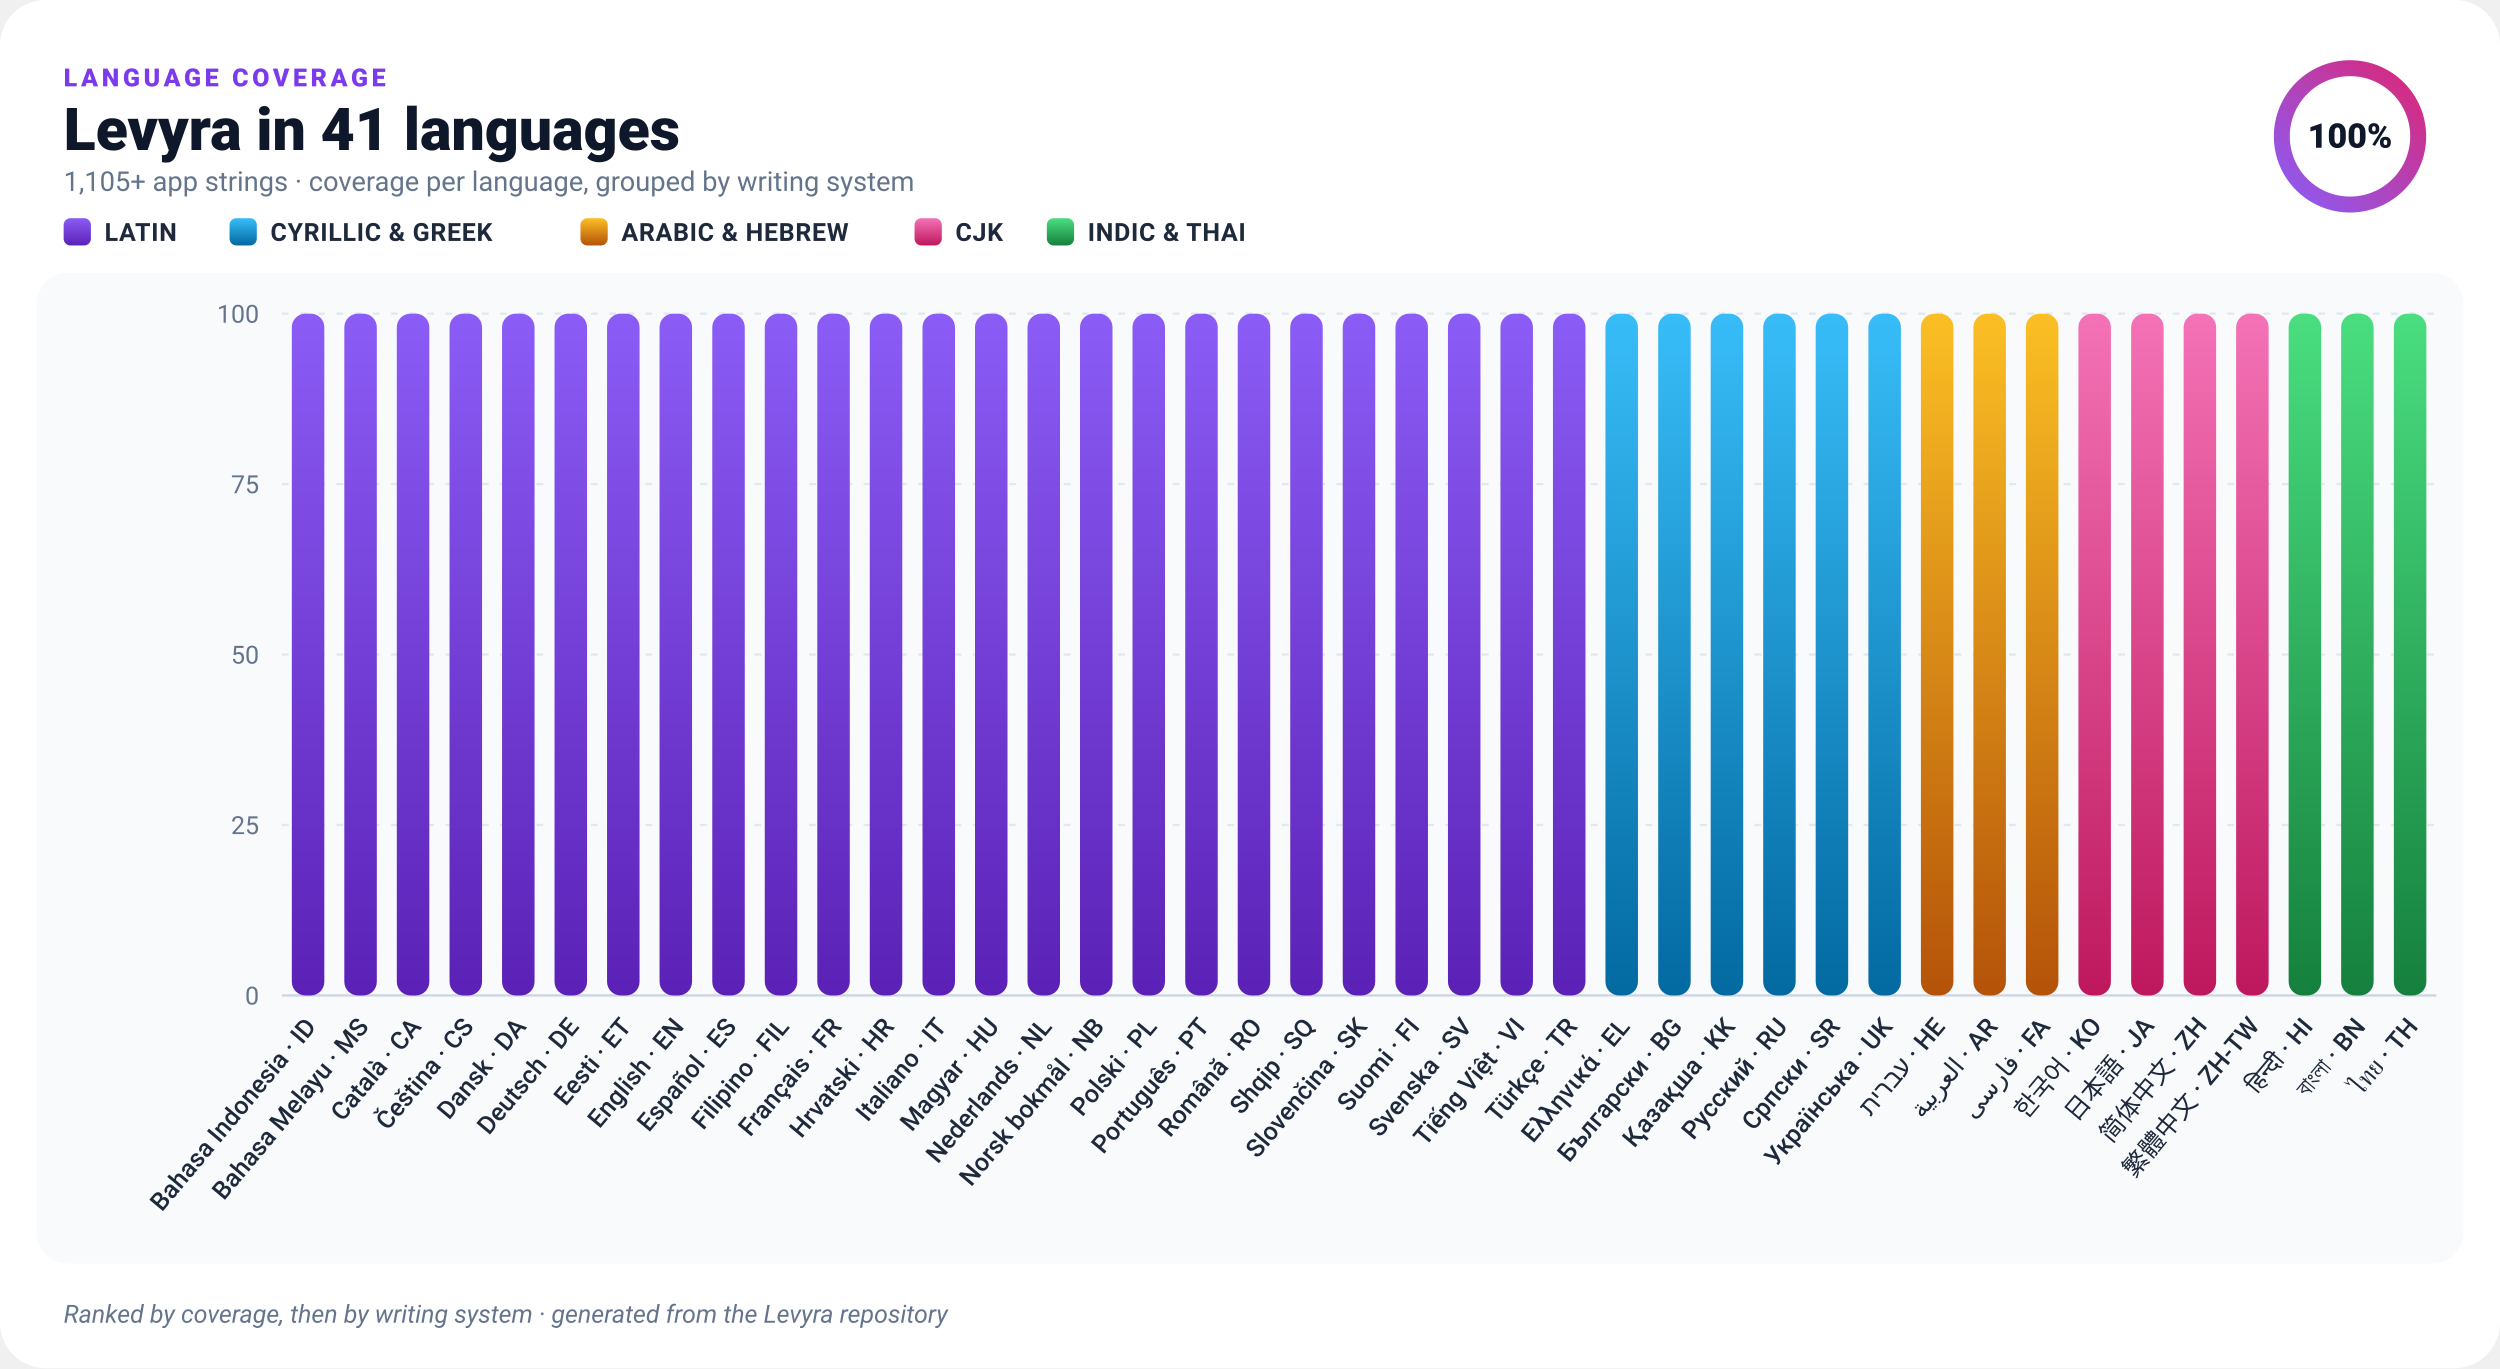
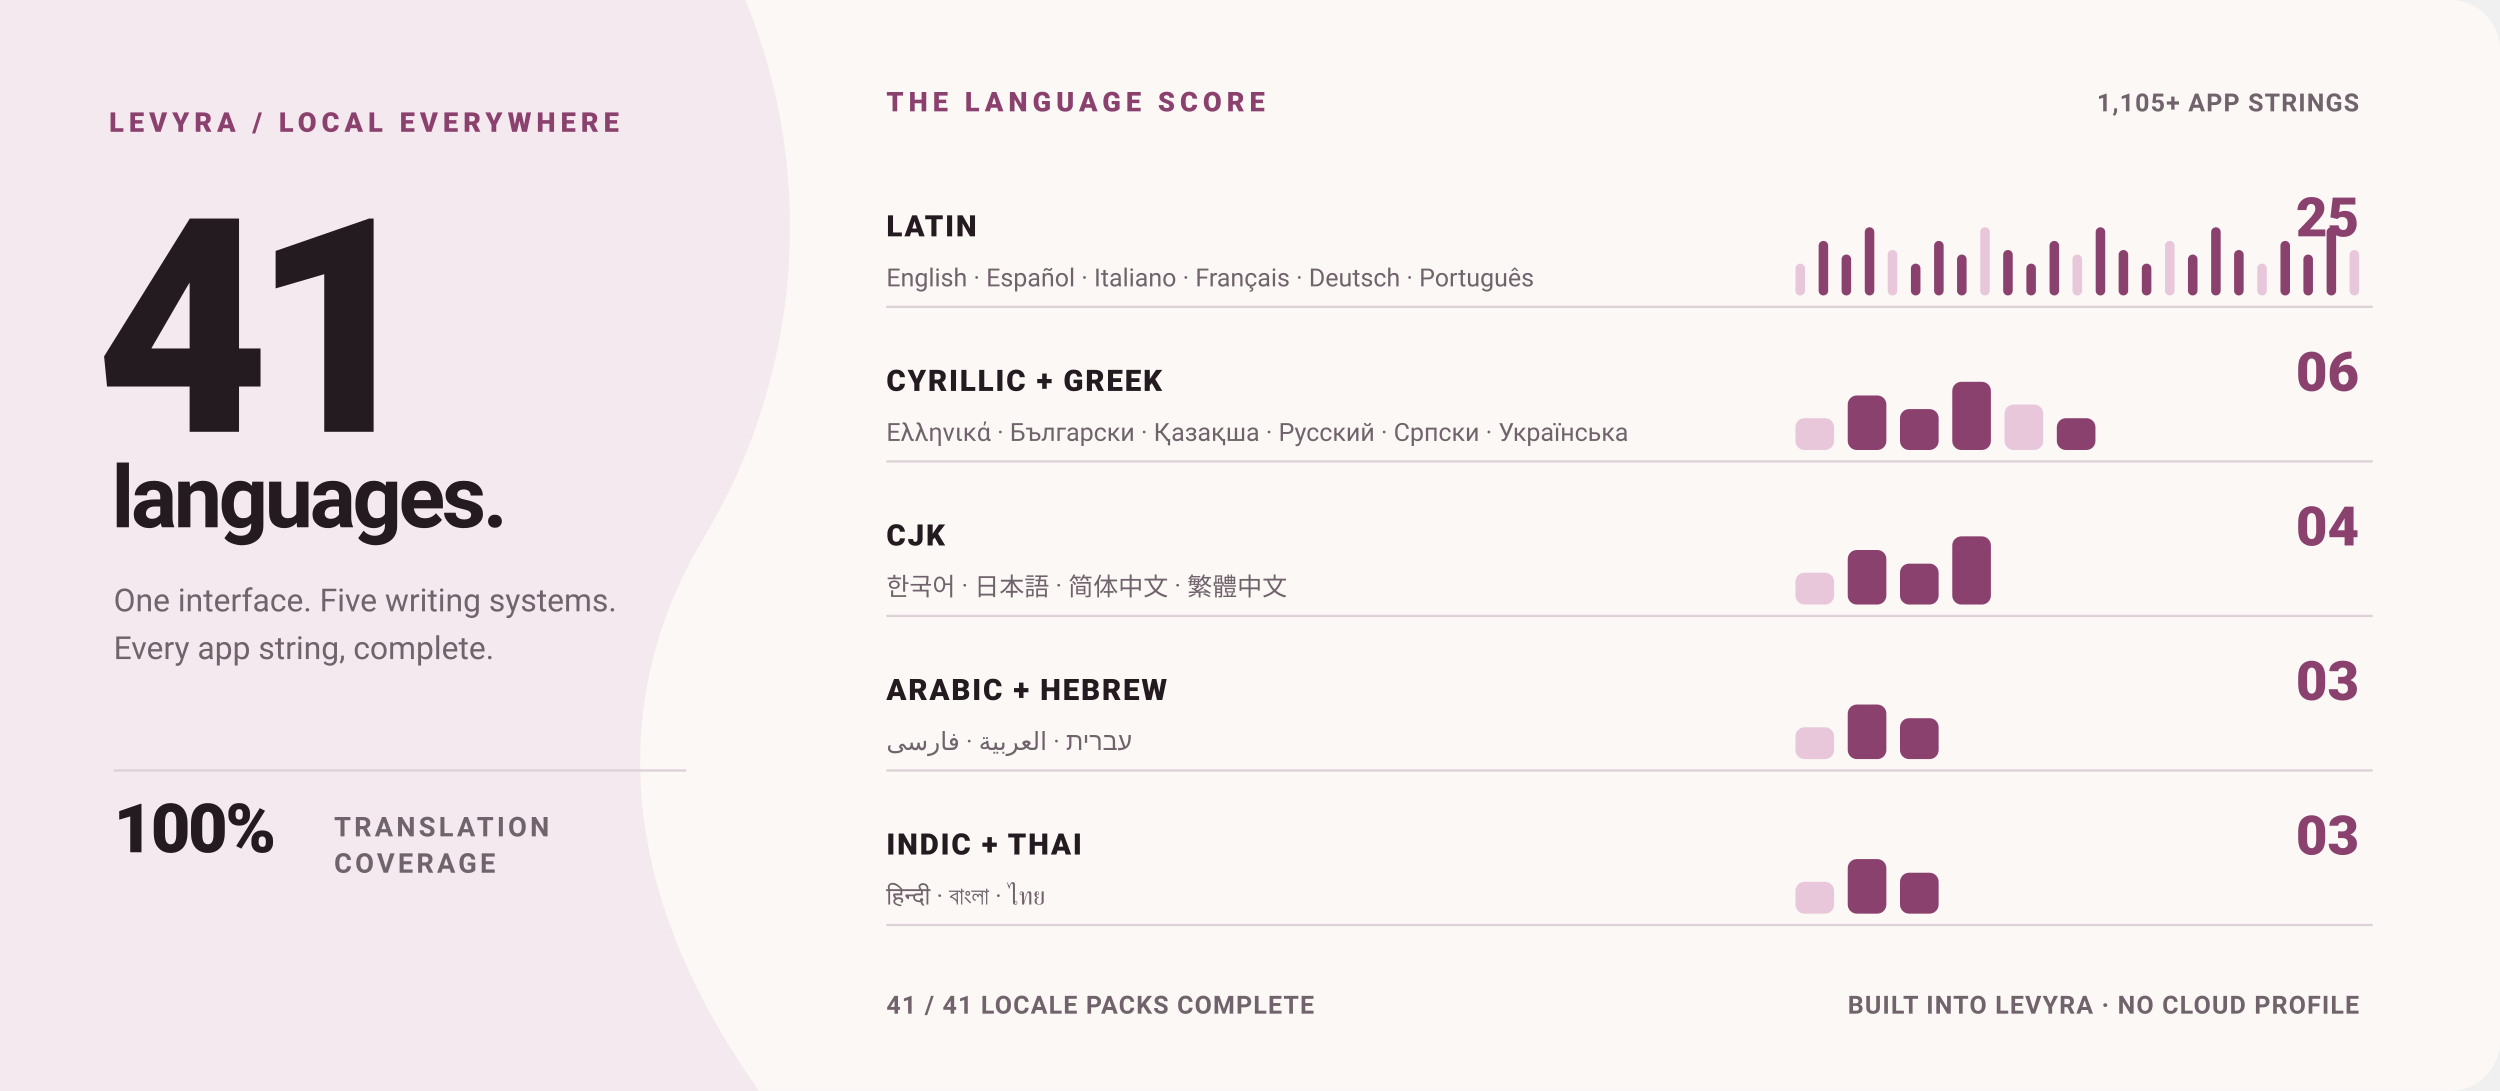
- <svg xmlns="http://www.w3.org/2000/svg" width="1100" height="602" viewBox="0 0 1100 602" role="img" aria-label="Levyra localization coverage: 100% across 41 languages">
-   <defs>
-     <linearGradient id="bar-latin" x1="0" y1="0" x2="0" y2="1">
-       <stop offset="0" stop-color="#8B5CF6" />
-       <stop offset="1" stop-color="#5B21B6" />
-     </linearGradient>
-     <linearGradient id="bar-cyrillic" x1="0" y1="0" x2="0" y2="1">
-       <stop offset="0" stop-color="#38BDF8" />
-       <stop offset="1" stop-color="#0369A1" />
-     </linearGradient>
-     <linearGradient id="bar-rtl" x1="0" y1="0" x2="0" y2="1">
-       <stop offset="0" stop-color="#FBBF24" />
-       <stop offset="1" stop-color="#B45309" />
-     </linearGradient>
-     <linearGradient id="bar-cjk" x1="0" y1="0" x2="0" y2="1">
-       <stop offset="0" stop-color="#F472B6" />
-       <stop offset="1" stop-color="#BE185D" />
-     </linearGradient>
-     <linearGradient id="bar-brahmic" x1="0" y1="0" x2="0" y2="1">
-       <stop offset="0" stop-color="#4ADE80" />
-       <stop offset="1" stop-color="#15803D" />
-     </linearGradient>
-     <linearGradient id="ring" x1="0" y1="0" x2="1" y2="1">
-       <stop offset="0" stop-color="#8B5CF6" />
-       <stop offset="1" stop-color="#DB2777" />
-     </linearGradient>
-   </defs>
-   <rect width="1100" height="602" rx="20" fill="#FFFFFF" />
-   <rect x="16" y="120" width="1068" height="436" rx="14" fill="#F8FAFC" />
-   <text x="28" y="38" fill="#7C3AED" font-family="-apple-system,BlinkMacSystemFont,'Segoe UI',Roboto,Helvetica,Arial,sans-serif" font-size="11" font-weight="800" letter-spacing="1.6">LANGUAGE COVERAGE</text>
-   <text x="28" y="66" fill="#0F172A" font-family="-apple-system,BlinkMacSystemFont,'Segoe UI',Roboto,Helvetica,Arial,sans-serif" font-size="26" font-weight="800">Levyra in 41 languages</text>
-   <text x="28" y="84" fill="#64748B" font-family="-apple-system,BlinkMacSystemFont,'Segoe UI',Roboto,Helvetica,Arial,sans-serif" font-size="12">1,105+ app strings · coverage per language, grouped by writing system</text>
-   <rect x="28" y="96" width="12" height="12" rx="3" fill="url(#bar-latin)" />
-   <text x="46" y="106" fill="#1E293B" font-family="-apple-system,BlinkMacSystemFont,'Segoe UI',Roboto,Helvetica,Arial,sans-serif" font-size="11" font-weight="600" letter-spacing=".3">LATIN</text>
-   <rect x="101" y="96" width="12" height="12" rx="3" fill="url(#bar-cyrillic)" />
-   <text x="119" y="106" fill="#1E293B" font-family="-apple-system,BlinkMacSystemFont,'Segoe UI',Roboto,Helvetica,Arial,sans-serif" font-size="11" font-weight="600" letter-spacing=".3">CYRILLIC &amp; GREEK</text>
-   <rect x="255.4" y="96" width="12" height="12" rx="3" fill="url(#bar-rtl)" />
-   <text x="273.4" y="106" fill="#1E293B" font-family="-apple-system,BlinkMacSystemFont,'Segoe UI',Roboto,Helvetica,Arial,sans-serif" font-size="11" font-weight="600" letter-spacing=".3">ARABIC &amp; HEBREW</text>
-   <rect x="402.4" y="96" width="12" height="12" rx="3" fill="url(#bar-cjk)" />
-   <text x="420.4" y="106" fill="#1E293B" font-family="-apple-system,BlinkMacSystemFont,'Segoe UI',Roboto,Helvetica,Arial,sans-serif" font-size="11" font-weight="600" letter-spacing=".3">CJK</text>
-   <rect x="460.6" y="96" width="12" height="12" rx="3" fill="url(#bar-brahmic)" />
-   <text x="478.6" y="106" fill="#1E293B" font-family="-apple-system,BlinkMacSystemFont,'Segoe UI',Roboto,Helvetica,Arial,sans-serif" font-size="11" font-weight="600" letter-spacing=".3">INDIC &amp; THAI</text>
-   <circle cx="1034" cy="60" r="30" fill="none" stroke="#EDE9FE" stroke-width="7" />
-   <circle cx="1034" cy="60" r="30" fill="none" stroke="url(#ring)" stroke-width="7" stroke-linecap="round" stroke-dasharray="188.50 188.50" transform="rotate(-90 1034 60)" />
-   <text x="1034" y="65" text-anchor="middle" fill="#0F172A" font-family="-apple-system,BlinkMacSystemFont,'Segoe UI',Roboto,Helvetica,Arial,sans-serif" font-size="15" font-weight="800">100%</text>
-   <line x1="124" y1="438.0" x2="1072" y2="438.0" stroke="#CBD5E1" stroke-width="1" />
-   <text x="114" y="442.0" text-anchor="end" fill="#64748B" font-family="-apple-system,BlinkMacSystemFont,'Segoe UI',Roboto,Helvetica,Arial,sans-serif" font-size="11">0</text>
-   <line x1="124" y1="363.0" x2="1072" y2="363.0" stroke="#E2E8F0" stroke-width="1" stroke-dasharray="3 5" />
-   <text x="114" y="367.0" text-anchor="end" fill="#64748B" font-family="-apple-system,BlinkMacSystemFont,'Segoe UI',Roboto,Helvetica,Arial,sans-serif" font-size="11">25</text>
-   <line x1="124" y1="288.0" x2="1072" y2="288.0" stroke="#E2E8F0" stroke-width="1" stroke-dasharray="3 5" />
-   <text x="114" y="292.0" text-anchor="end" fill="#64748B" font-family="-apple-system,BlinkMacSystemFont,'Segoe UI',Roboto,Helvetica,Arial,sans-serif" font-size="11">50</text>
-   <line x1="124" y1="213.0" x2="1072" y2="213.0" stroke="#E2E8F0" stroke-width="1" stroke-dasharray="3 5" />
-   <text x="114" y="217.0" text-anchor="end" fill="#64748B" font-family="-apple-system,BlinkMacSystemFont,'Segoe UI',Roboto,Helvetica,Arial,sans-serif" font-size="11">75</text>
-   <line x1="124" y1="138.0" x2="1072" y2="138.0" stroke="#E2E8F0" stroke-width="1" stroke-dasharray="3 5" />
-   <text x="114" y="142.0" text-anchor="end" fill="#64748B" font-family="-apple-system,BlinkMacSystemFont,'Segoe UI',Roboto,Helvetica,Arial,sans-serif" font-size="11">100</text>
+ <svg xmlns="http://www.w3.org/2000/svg" width="1100" height="480" viewBox="0 0 1100 480" role="img" aria-label="Levyra is fully translated in 41 languages">
+   <style>
+     text { font-family: -apple-system, BlinkMacSystemFont, 'Segoe UI', Roboto, Helvetica, Arial, sans-serif; }
+     .kicker { fill: #8B416E; font-size: 12px; font-weight: 800; letter-spacing: 2.2px; }
+     .hero { fill: #241B21; font-size: 132px; font-weight: 850; letter-spacing: -8px; }
+     .hero-label { fill: #241B21; font-size: 38px; font-weight: 760; letter-spacing: -1.5px; }
+     .meta { fill: #70636B; font-size: 14px; }
+     .statement { fill: #241B21; font-size: 30px; font-weight: 800; letter-spacing: -1px; }
+     .statement-small { fill: #70636B; font-size: 12px; font-weight: 700; letter-spacing: 1.4px; }
+     .group { fill: #241B21; font-size: 13px; font-weight: 800; letter-spacing: .8px; }
+     .count { fill: #8B416E; font-size: 24px; font-weight: 850; }
+     .examples { fill: #70636B; font-size: 11px; }
+     .footer { fill: #70636B; font-size: 11px; font-weight: 650; letter-spacing: .5px; }
+   </style>
+   <rect width="1100" height="480" rx="22" fill="#FBF8F6" />
+   <path d="M0 0H328C360 78 352 166 310 236C268 306 270 390 334 480H0Z" fill="#F4E9EF" />
+   <text x="48" y="58" class="kicker">LEVYRA / LOCAL EVERYWHERE</text>
+   <text x="42" y="190" class="hero">41</text>
+   <text x="49" y="232" class="hero-label">languages.</text>
+   <text x="50" y="269" class="meta">One interface. Five writing systems.</text>
+   <text x="50" y="290" class="meta">Every app string, complete.</text>
+   <line x1="50" y1="339" x2="302" y2="339" stroke="#DDD0D7" />
+   <text x="50" y="375" class="statement">100%</text>
+   <text x="147" y="368" class="statement-small">TRANSLATION</text>
+   <text x="147" y="384" class="statement-small">COVERAGE</text>
+   <text x="390" y="49" class="kicker">THE LANGUAGE SCORE</text>
+   <text x="1038" y="49" text-anchor="end" class="footer">1,105+ APP STRINGS</text>
+   <line x1="390" y1="135" x2="1044" y2="135" stroke="#DDD0D7" />
+   <text x="390" y="104" class="group">LATIN</text>
+   <text x="1038" y="104" text-anchor="end" class="count">25</text>
+   <text x="390" y="126" class="examples">English · Español · Italiano · Français · Deutsch · Português</text>
  <g>
-     <rect x="128.4" y="138.0" width="14.3" height="300.0" rx="6" fill="url(#bar-latin)" />
-     <text transform="translate(139.6 452) rotate(-50)" text-anchor="end" fill="#1E293B" font-family="-apple-system,BlinkMacSystemFont,'Segoe UI',Roboto,Helvetica,Arial,sans-serif" font-size="11" font-weight="500">Bahasa Indonesia · ID</text>
+     <rect x="790.0" y="116.0" width="4.2" height="14" rx="2.1" fill="#E7C7D9" />
+     <rect x="800.2" y="106.0" width="4.2" height="24" rx="2.1" fill="#8B416E" />
+     <rect x="810.3" y="112.0" width="4.2" height="18" rx="2.1" fill="#8B416E" />
+     <rect x="820.5" y="100.0" width="4.2" height="30" rx="2.1" fill="#8B416E" />
+     <rect x="830.6" y="110.0" width="4.2" height="20" rx="2.1" fill="#E7C7D9" />
+     <rect x="840.8" y="116.0" width="4.2" height="14" rx="2.1" fill="#8B416E" />
+     <rect x="851.0" y="106.0" width="4.2" height="24" rx="2.1" fill="#8B416E" />
+     <rect x="861.1" y="112.0" width="4.2" height="18" rx="2.1" fill="#8B416E" />
+     <rect x="871.3" y="100.0" width="4.2" height="30" rx="2.1" fill="#E7C7D9" />
+     <rect x="881.4" y="110.0" width="4.2" height="20" rx="2.1" fill="#8B416E" />
+     <rect x="891.6" y="116.0" width="4.2" height="14" rx="2.1" fill="#8B416E" />
+     <rect x="901.8" y="106.0" width="4.2" height="24" rx="2.1" fill="#8B416E" />
+     <rect x="911.9" y="112.0" width="4.2" height="18" rx="2.1" fill="#E7C7D9" />
+     <rect x="922.1" y="100.0" width="4.2" height="30" rx="2.1" fill="#8B416E" />
+     <rect x="932.2" y="110.0" width="4.2" height="20" rx="2.1" fill="#8B416E" />
+     <rect x="942.4" y="116.0" width="4.2" height="14" rx="2.1" fill="#8B416E" />
+     <rect x="952.6" y="106.0" width="4.2" height="24" rx="2.1" fill="#E7C7D9" />
+     <rect x="962.7" y="112.0" width="4.2" height="18" rx="2.1" fill="#8B416E" />
+     <rect x="972.9" y="100.0" width="4.2" height="30" rx="2.1" fill="#8B416E" />
+     <rect x="983.0" y="110.0" width="4.2" height="20" rx="2.1" fill="#8B416E" />
+     <rect x="993.2" y="116.0" width="4.2" height="14" rx="2.1" fill="#E7C7D9" />
+     <rect x="1003.4" y="106.0" width="4.2" height="24" rx="2.1" fill="#8B416E" />
+     <rect x="1013.5" y="112.0" width="4.2" height="18" rx="2.1" fill="#8B416E" />
+     <rect x="1023.7" y="100.0" width="4.2" height="30" rx="2.1" fill="#8B416E" />
+     <rect x="1033.8" y="110.0" width="4.2" height="20" rx="2.1" fill="#E7C7D9" />
  </g>
+   <line x1="390" y1="203" x2="1044" y2="203" stroke="#DDD0D7" />
+   <text x="390" y="172" class="group">CYRILLIC + GREEK</text>
+   <text x="1038" y="172" text-anchor="end" class="count">06</text>
+   <text x="390" y="194" class="examples">Ελληνικά · Български · Қазақша · Русский · Српски · Українська</text>
  <g>
-     <rect x="151.5" y="138.0" width="14.3" height="300.0" rx="6" fill="url(#bar-latin)" />
-     <text transform="translate(162.7 452) rotate(-50)" text-anchor="end" fill="#1E293B" font-family="-apple-system,BlinkMacSystemFont,'Segoe UI',Roboto,Helvetica,Arial,sans-serif" font-size="11" font-weight="500">Bahasa Melayu · MS</text>
+     <rect x="790.0" y="184.0" width="17.0" height="14" rx="4.0" fill="#E7C7D9" />
+     <rect x="813.0" y="174.0" width="17.0" height="24" rx="4.0" fill="#8B416E" />
+     <rect x="836.0" y="180.0" width="17.0" height="18" rx="4.0" fill="#8B416E" />
+     <rect x="859.0" y="168.0" width="17.0" height="30" rx="4.0" fill="#8B416E" />
+     <rect x="882.0" y="178.0" width="17.0" height="20" rx="4.0" fill="#E7C7D9" />
+     <rect x="905.0" y="184.0" width="17.0" height="14" rx="4.0" fill="#8B416E" />
  </g>
+   <line x1="390" y1="271" x2="1044" y2="271" stroke="#DDD0D7" />
+   <text x="390" y="240" class="group">CJK</text>
+   <text x="1038" y="240" text-anchor="end" class="count">04</text>
+   <text x="390" y="262" class="examples">한국어 · 日本語 · 简体中文 · 繁體中文</text>
  <g>
-     <rect x="174.6" y="138.0" width="14.3" height="300.0" rx="6" fill="url(#bar-latin)" />
-     <text transform="translate(185.8 452) rotate(-50)" text-anchor="end" fill="#1E293B" font-family="-apple-system,BlinkMacSystemFont,'Segoe UI',Roboto,Helvetica,Arial,sans-serif" font-size="11" font-weight="500">Català · CA</text>
+     <rect x="790.0" y="252.0" width="17.0" height="14" rx="4.0" fill="#E7C7D9" />
+     <rect x="813.0" y="242.0" width="17.0" height="24" rx="4.0" fill="#8B416E" />
+     <rect x="836.0" y="248.0" width="17.0" height="18" rx="4.0" fill="#8B416E" />
+     <rect x="859.0" y="236.0" width="17.0" height="30" rx="4.0" fill="#8B416E" />
  </g>
+   <line x1="390" y1="339" x2="1044" y2="339" stroke="#DDD0D7" />
+   <text x="390" y="308" class="group">ARABIC + HEBREW</text>
+   <text x="1038" y="308" text-anchor="end" class="count">03</text>
+   <text x="390" y="330" class="examples">עברית · العربية · فارسی</text>
  <g>
-     <rect x="197.8" y="138.0" width="14.3" height="300.0" rx="6" fill="url(#bar-latin)" />
-     <text transform="translate(208.9 452) rotate(-50)" text-anchor="end" fill="#1E293B" font-family="-apple-system,BlinkMacSystemFont,'Segoe UI',Roboto,Helvetica,Arial,sans-serif" font-size="11" font-weight="500">Čeština · CS</text>
+     <rect x="790.0" y="320.0" width="17.0" height="14" rx="4.0" fill="#E7C7D9" />
+     <rect x="813.0" y="310.0" width="17.0" height="24" rx="4.0" fill="#8B416E" />
+     <rect x="836.0" y="316.0" width="17.0" height="18" rx="4.0" fill="#8B416E" />
  </g>
+   <line x1="390" y1="407" x2="1044" y2="407" stroke="#DDD0D7" />
+   <text x="390" y="376" class="group">INDIC + THAI</text>
+   <text x="1038" y="376" text-anchor="end" class="count">03</text>
+   <text x="390" y="398" class="examples">हिन्दी · বাংলা · ไทย</text>
  <g>
-     <rect x="220.9" y="138.0" width="14.3" height="300.0" rx="6" fill="url(#bar-latin)" />
-     <text transform="translate(232.0 452) rotate(-50)" text-anchor="end" fill="#1E293B" font-family="-apple-system,BlinkMacSystemFont,'Segoe UI',Roboto,Helvetica,Arial,sans-serif" font-size="11" font-weight="500">Dansk · DA</text>
+     <rect x="790.0" y="388.0" width="17.0" height="14" rx="4.0" fill="#E7C7D9" />
+     <rect x="813.0" y="378.0" width="17.0" height="24" rx="4.0" fill="#8B416E" />
+     <rect x="836.0" y="384.0" width="17.0" height="18" rx="4.0" fill="#8B416E" />
  </g>
-   <g>
-     <rect x="244.0" y="138.0" width="14.3" height="300.0" rx="6" fill="url(#bar-latin)" />
-     <text transform="translate(255.2 452) rotate(-50)" text-anchor="end" fill="#1E293B" font-family="-apple-system,BlinkMacSystemFont,'Segoe UI',Roboto,Helvetica,Arial,sans-serif" font-size="11" font-weight="500">Deutsch · DE</text>
-   </g>
-   <g>
-     <rect x="267.1" y="138.0" width="14.3" height="300.0" rx="6" fill="url(#bar-latin)" />
-     <text transform="translate(278.3 452) rotate(-50)" text-anchor="end" fill="#1E293B" font-family="-apple-system,BlinkMacSystemFont,'Segoe UI',Roboto,Helvetica,Arial,sans-serif" font-size="11" font-weight="500">Eesti · ET</text>
-   </g>
-   <g>
-     <rect x="290.2" y="138.0" width="14.3" height="300.0" rx="6" fill="url(#bar-latin)" />
-     <text transform="translate(301.4 452) rotate(-50)" text-anchor="end" fill="#1E293B" font-family="-apple-system,BlinkMacSystemFont,'Segoe UI',Roboto,Helvetica,Arial,sans-serif" font-size="11" font-weight="500">English · EN</text>
-   </g>
-   <g>
-     <rect x="313.4" y="138.0" width="14.3" height="300.0" rx="6" fill="url(#bar-latin)" />
-     <text transform="translate(324.5 452) rotate(-50)" text-anchor="end" fill="#1E293B" font-family="-apple-system,BlinkMacSystemFont,'Segoe UI',Roboto,Helvetica,Arial,sans-serif" font-size="11" font-weight="500">Español · ES</text>
-   </g>
-   <g>
-     <rect x="336.5" y="138.0" width="14.3" height="300.0" rx="6" fill="url(#bar-latin)" />
-     <text transform="translate(347.7 452) rotate(-50)" text-anchor="end" fill="#1E293B" font-family="-apple-system,BlinkMacSystemFont,'Segoe UI',Roboto,Helvetica,Arial,sans-serif" font-size="11" font-weight="500">Filipino · FIL</text>
-   </g>
-   <g>
-     <rect x="359.6" y="138.0" width="14.3" height="300.0" rx="6" fill="url(#bar-latin)" />
-     <text transform="translate(370.8 452) rotate(-50)" text-anchor="end" fill="#1E293B" font-family="-apple-system,BlinkMacSystemFont,'Segoe UI',Roboto,Helvetica,Arial,sans-serif" font-size="11" font-weight="500">Français · FR</text>
-   </g>
-   <g>
-     <rect x="382.7" y="138.0" width="14.3" height="300.0" rx="6" fill="url(#bar-latin)" />
-     <text transform="translate(393.9 452) rotate(-50)" text-anchor="end" fill="#1E293B" font-family="-apple-system,BlinkMacSystemFont,'Segoe UI',Roboto,Helvetica,Arial,sans-serif" font-size="11" font-weight="500">Hrvatski · HR</text>
-   </g>
-   <g>
-     <rect x="405.9" y="138.0" width="14.3" height="300.0" rx="6" fill="url(#bar-latin)" />
-     <text transform="translate(417.0 452) rotate(-50)" text-anchor="end" fill="#1E293B" font-family="-apple-system,BlinkMacSystemFont,'Segoe UI',Roboto,Helvetica,Arial,sans-serif" font-size="11" font-weight="500">Italiano · IT</text>
-   </g>
-   <g>
-     <rect x="429.0" y="138.0" width="14.3" height="300.0" rx="6" fill="url(#bar-latin)" />
-     <text transform="translate(440.1 452) rotate(-50)" text-anchor="end" fill="#1E293B" font-family="-apple-system,BlinkMacSystemFont,'Segoe UI',Roboto,Helvetica,Arial,sans-serif" font-size="11" font-weight="500">Magyar · HU</text>
-   </g>
-   <g>
-     <rect x="452.1" y="138.0" width="14.3" height="300.0" rx="6" fill="url(#bar-latin)" />
-     <text transform="translate(463.3 452) rotate(-50)" text-anchor="end" fill="#1E293B" font-family="-apple-system,BlinkMacSystemFont,'Segoe UI',Roboto,Helvetica,Arial,sans-serif" font-size="11" font-weight="500">Nederlands · NL</text>
-   </g>
-   <g>
-     <rect x="475.2" y="138.0" width="14.3" height="300.0" rx="6" fill="url(#bar-latin)" />
-     <text transform="translate(486.4 452) rotate(-50)" text-anchor="end" fill="#1E293B" font-family="-apple-system,BlinkMacSystemFont,'Segoe UI',Roboto,Helvetica,Arial,sans-serif" font-size="11" font-weight="500">Norsk bokmål · NB</text>
-   </g>
-   <g>
-     <rect x="498.3" y="138.0" width="14.3" height="300.0" rx="6" fill="url(#bar-latin)" />
-     <text transform="translate(509.5 452) rotate(-50)" text-anchor="end" fill="#1E293B" font-family="-apple-system,BlinkMacSystemFont,'Segoe UI',Roboto,Helvetica,Arial,sans-serif" font-size="11" font-weight="500">Polski · PL</text>
-   </g>
-   <g>
-     <rect x="521.5" y="138.0" width="14.3" height="300.0" rx="6" fill="url(#bar-latin)" />
-     <text transform="translate(532.6 452) rotate(-50)" text-anchor="end" fill="#1E293B" font-family="-apple-system,BlinkMacSystemFont,'Segoe UI',Roboto,Helvetica,Arial,sans-serif" font-size="11" font-weight="500">Português · PT</text>
-   </g>
-   <g>
-     <rect x="544.6" y="138.0" width="14.3" height="300.0" rx="6" fill="url(#bar-latin)" />
-     <text transform="translate(555.8 452) rotate(-50)" text-anchor="end" fill="#1E293B" font-family="-apple-system,BlinkMacSystemFont,'Segoe UI',Roboto,Helvetica,Arial,sans-serif" font-size="11" font-weight="500">Română · RO</text>
-   </g>
-   <g>
-     <rect x="567.7" y="138.0" width="14.3" height="300.0" rx="6" fill="url(#bar-latin)" />
-     <text transform="translate(578.9 452) rotate(-50)" text-anchor="end" fill="#1E293B" font-family="-apple-system,BlinkMacSystemFont,'Segoe UI',Roboto,Helvetica,Arial,sans-serif" font-size="11" font-weight="500">Shqip · SQ</text>
-   </g>
-   <g>
-     <rect x="590.8" y="138.0" width="14.3" height="300.0" rx="6" fill="url(#bar-latin)" />
-     <text transform="translate(602.0 452) rotate(-50)" text-anchor="end" fill="#1E293B" font-family="-apple-system,BlinkMacSystemFont,'Segoe UI',Roboto,Helvetica,Arial,sans-serif" font-size="11" font-weight="500">Slovenčina · SK</text>
-   </g>
-   <g>
-     <rect x="614.0" y="138.0" width="14.3" height="300.0" rx="6" fill="url(#bar-latin)" />
-     <text transform="translate(625.1 452) rotate(-50)" text-anchor="end" fill="#1E293B" font-family="-apple-system,BlinkMacSystemFont,'Segoe UI',Roboto,Helvetica,Arial,sans-serif" font-size="11" font-weight="500">Suomi · FI</text>
-   </g>
-   <g>
-     <rect x="637.1" y="138.0" width="14.3" height="300.0" rx="6" fill="url(#bar-latin)" />
-     <text transform="translate(648.2 452) rotate(-50)" text-anchor="end" fill="#1E293B" font-family="-apple-system,BlinkMacSystemFont,'Segoe UI',Roboto,Helvetica,Arial,sans-serif" font-size="11" font-weight="500">Svenska · SV</text>
-   </g>
-   <g>
-     <rect x="660.2" y="138.0" width="14.3" height="300.0" rx="6" fill="url(#bar-latin)" />
-     <text transform="translate(671.4 452) rotate(-50)" text-anchor="end" fill="#1E293B" font-family="-apple-system,BlinkMacSystemFont,'Segoe UI',Roboto,Helvetica,Arial,sans-serif" font-size="11" font-weight="500">Tiếng Việt · VI</text>
-   </g>
-   <g>
-     <rect x="683.3" y="138.0" width="14.3" height="300.0" rx="6" fill="url(#bar-latin)" />
-     <text transform="translate(694.5 452) rotate(-50)" text-anchor="end" fill="#1E293B" font-family="-apple-system,BlinkMacSystemFont,'Segoe UI',Roboto,Helvetica,Arial,sans-serif" font-size="11" font-weight="500">Türkçe · TR</text>
-   </g>
-   <g>
-     <rect x="706.4" y="138.0" width="14.3" height="300.0" rx="6" fill="url(#bar-cyrillic)" />
-     <text transform="translate(717.6 452) rotate(-50)" text-anchor="end" fill="#1E293B" font-family="-apple-system,BlinkMacSystemFont,'Segoe UI',Roboto,Helvetica,Arial,sans-serif" font-size="11" font-weight="500">Ελληνικά · EL</text>
-   </g>
-   <g>
-     <rect x="729.6" y="138.0" width="14.3" height="300.0" rx="6" fill="url(#bar-cyrillic)" />
-     <text transform="translate(740.7 452) rotate(-50)" text-anchor="end" fill="#1E293B" font-family="-apple-system,BlinkMacSystemFont,'Segoe UI',Roboto,Helvetica,Arial,sans-serif" font-size="11" font-weight="500">Български · BG</text>
-   </g>
-   <g>
-     <rect x="752.7" y="138.0" width="14.3" height="300.0" rx="6" fill="url(#bar-cyrillic)" />
-     <text transform="translate(763.9 452) rotate(-50)" text-anchor="end" fill="#1E293B" font-family="-apple-system,BlinkMacSystemFont,'Segoe UI',Roboto,Helvetica,Arial,sans-serif" font-size="11" font-weight="500">Қазақша · KK</text>
-   </g>
-   <g>
-     <rect x="775.8" y="138.0" width="14.3" height="300.0" rx="6" fill="url(#bar-cyrillic)" />
-     <text transform="translate(787.0 452) rotate(-50)" text-anchor="end" fill="#1E293B" font-family="-apple-system,BlinkMacSystemFont,'Segoe UI',Roboto,Helvetica,Arial,sans-serif" font-size="11" font-weight="500">Русский · RU</text>
-   </g>
-   <g>
-     <rect x="798.9" y="138.0" width="14.3" height="300.0" rx="6" fill="url(#bar-cyrillic)" />
-     <text transform="translate(810.1 452) rotate(-50)" text-anchor="end" fill="#1E293B" font-family="-apple-system,BlinkMacSystemFont,'Segoe UI',Roboto,Helvetica,Arial,sans-serif" font-size="11" font-weight="500">Српски · SR</text>
-   </g>
-   <g>
-     <rect x="822.1" y="138.0" width="14.3" height="300.0" rx="6" fill="url(#bar-cyrillic)" />
-     <text transform="translate(833.2 452) rotate(-50)" text-anchor="end" fill="#1E293B" font-family="-apple-system,BlinkMacSystemFont,'Segoe UI',Roboto,Helvetica,Arial,sans-serif" font-size="11" font-weight="500">Українська · UK</text>
-   </g>
-   <g>
-     <rect x="845.2" y="138.0" width="14.3" height="300.0" rx="6" fill="url(#bar-rtl)" />
-     <text transform="translate(856.3 452) rotate(-50)" text-anchor="end" fill="#1E293B" font-family="-apple-system,BlinkMacSystemFont,'Segoe UI',Roboto,Helvetica,Arial,sans-serif" font-size="11" font-weight="500">עברית · HE</text>
-   </g>
-   <g>
-     <rect x="868.3" y="138.0" width="14.3" height="300.0" rx="6" fill="url(#bar-rtl)" />
-     <text transform="translate(879.5 452) rotate(-50)" text-anchor="end" fill="#1E293B" font-family="-apple-system,BlinkMacSystemFont,'Segoe UI',Roboto,Helvetica,Arial,sans-serif" font-size="11" font-weight="500">العربية · AR</text>
-   </g>
-   <g>
-     <rect x="891.4" y="138.0" width="14.3" height="300.0" rx="6" fill="url(#bar-rtl)" />
-     <text transform="translate(902.6 452) rotate(-50)" text-anchor="end" fill="#1E293B" font-family="-apple-system,BlinkMacSystemFont,'Segoe UI',Roboto,Helvetica,Arial,sans-serif" font-size="11" font-weight="500">فارسی · FA</text>
-   </g>
-   <g>
-     <rect x="914.5" y="138.0" width="14.3" height="300.0" rx="6" fill="url(#bar-cjk)" />
-     <text transform="translate(925.7 452) rotate(-50)" text-anchor="end" fill="#1E293B" font-family="-apple-system,BlinkMacSystemFont,'Segoe UI',Roboto,Helvetica,Arial,sans-serif" font-size="11" font-weight="500">한국어 · KO</text>
-   </g>
-   <g>
-     <rect x="937.7" y="138.0" width="14.3" height="300.0" rx="6" fill="url(#bar-cjk)" />
-     <text transform="translate(948.8 452) rotate(-50)" text-anchor="end" fill="#1E293B" font-family="-apple-system,BlinkMacSystemFont,'Segoe UI',Roboto,Helvetica,Arial,sans-serif" font-size="11" font-weight="500">日本語 · JA</text>
-   </g>
-   <g>
-     <rect x="960.8" y="138.0" width="14.3" height="300.0" rx="6" fill="url(#bar-cjk)" />
-     <text transform="translate(972.0 452) rotate(-50)" text-anchor="end" fill="#1E293B" font-family="-apple-system,BlinkMacSystemFont,'Segoe UI',Roboto,Helvetica,Arial,sans-serif" font-size="11" font-weight="500">简体中文 · ZH</text>
-   </g>
-   <g>
-     <rect x="983.9" y="138.0" width="14.3" height="300.0" rx="6" fill="url(#bar-cjk)" />
-     <text transform="translate(995.1 452) rotate(-50)" text-anchor="end" fill="#1E293B" font-family="-apple-system,BlinkMacSystemFont,'Segoe UI',Roboto,Helvetica,Arial,sans-serif" font-size="11" font-weight="500">繁體中文 · ZH-TW</text>
-   </g>
-   <g>
-     <rect x="1007.0" y="138.0" width="14.3" height="300.0" rx="6" fill="url(#bar-brahmic)" />
-     <text transform="translate(1018.2 452) rotate(-50)" text-anchor="end" fill="#1E293B" font-family="-apple-system,BlinkMacSystemFont,'Segoe UI',Roboto,Helvetica,Arial,sans-serif" font-size="11" font-weight="500">हिन्दी · HI</text>
-   </g>
-   <g>
-     <rect x="1030.1" y="138.0" width="14.3" height="300.0" rx="6" fill="url(#bar-brahmic)" />
-     <text transform="translate(1041.3 452) rotate(-50)" text-anchor="end" fill="#1E293B" font-family="-apple-system,BlinkMacSystemFont,'Segoe UI',Roboto,Helvetica,Arial,sans-serif" font-size="11" font-weight="500">বাংলা · BN</text>
-   </g>
-   <g>
-     <rect x="1053.3" y="138.0" width="14.3" height="300.0" rx="6" fill="url(#bar-brahmic)" />
-     <text transform="translate(1064.4 452) rotate(-50)" text-anchor="end" fill="#1E293B" font-family="-apple-system,BlinkMacSystemFont,'Segoe UI',Roboto,Helvetica,Arial,sans-serif" font-size="11" font-weight="500">ไทย · TH</text>
-   </g>
-   <text x="28" y="582" fill="#64748B" font-family="-apple-system,BlinkMacSystemFont,'Segoe UI',Roboto,Helvetica,Arial,sans-serif" font-size="11" font-style="italic">Ranked by coverage, then by writing system · generated from the Levyra repository</text>
+   <text x="390" y="446" class="footer">41 / 41 LOCALE PACKS COMPLETE</text>
+   <text x="1038" y="446" text-anchor="end" class="footer">BUILT INTO LEVYRA · NO CLOUD PROFILE</text>
</svg>
